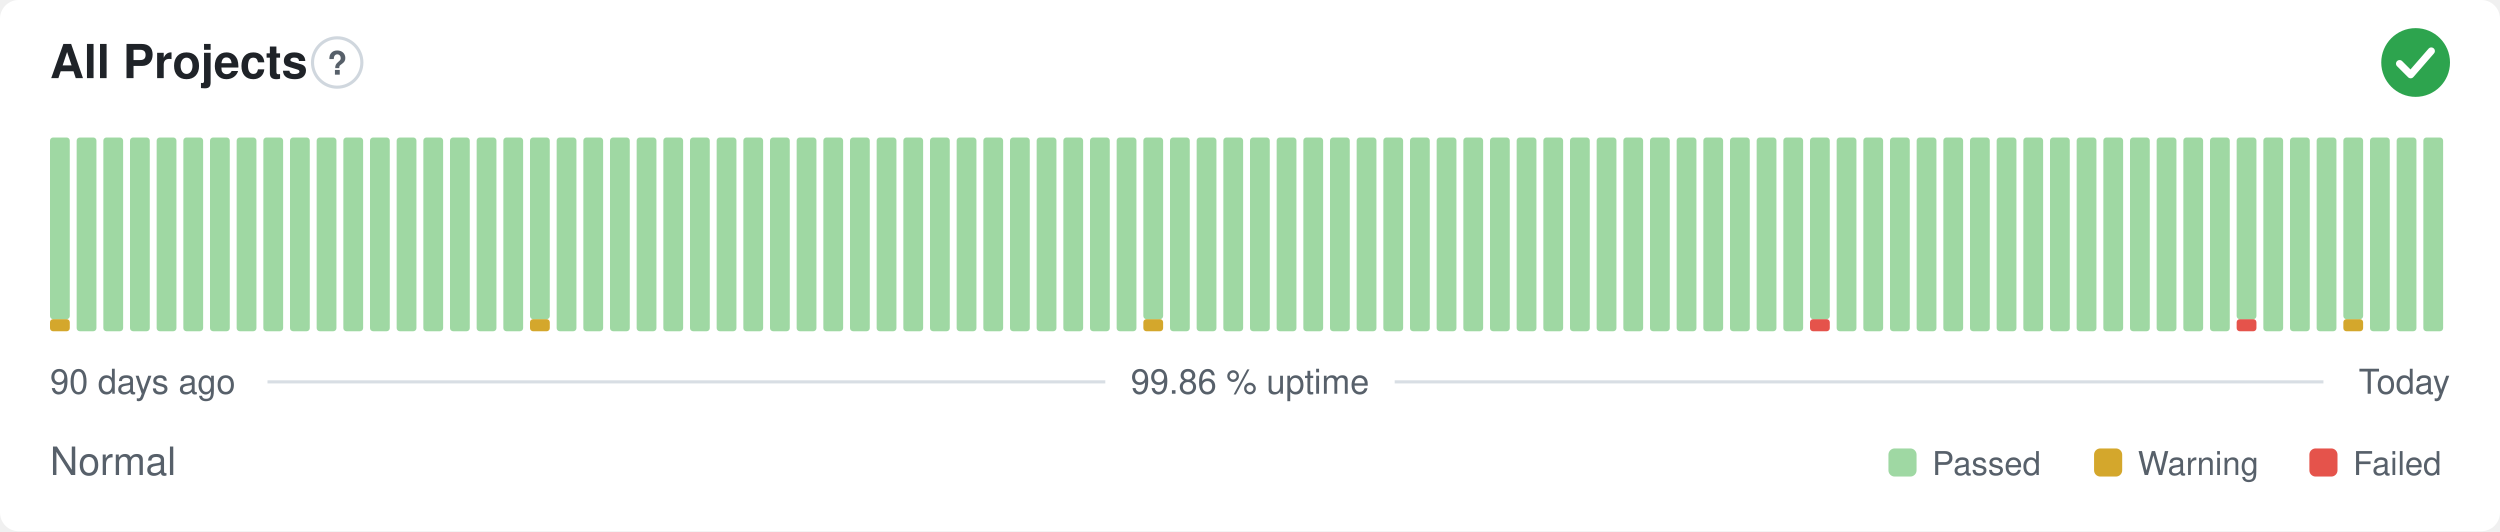
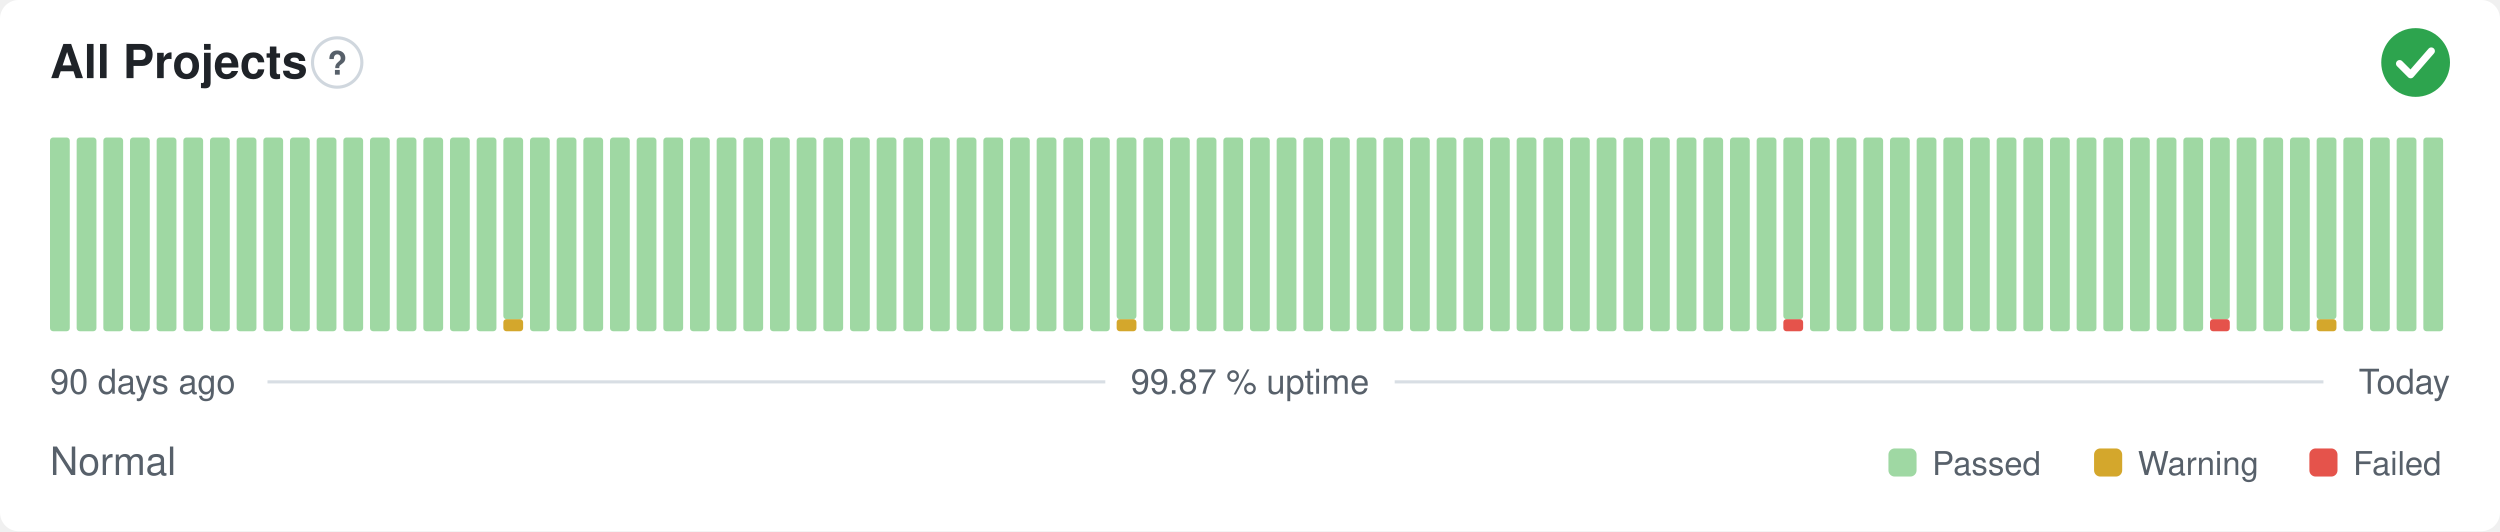
- <svg xmlns="http://www.w3.org/2000/svg" width="800" height="170" viewBox="0 0 800 170" role="img" aria-label="All Projects: Normal, 99.86 % uptime over the last 90 days" font-family="-apple-system,BlinkMacSystemFont,'Segoe UI',Helvetica,Arial,sans-serif">
+ <svg xmlns="http://www.w3.org/2000/svg" width="800" height="170" viewBox="0 0 800 170" role="img" aria-label="All Projects: Normal, 99.87 % uptime over the last 90 days" font-family="-apple-system,BlinkMacSystemFont,'Segoe UI',Helvetica,Arial,sans-serif">
  <style>
    @media (prefers-color-scheme: dark) {
      .bg { fill: #0d1117 }
      .title { fill: #e6edf3 }
      .muted { fill: #8b949e }
      .hint { stroke: #30363d }
      .rule { stroke: #30363d }
      .nodata { fill: #21262d }
    }
  </style>
  <rect class="bg" width="800" height="170" rx="6" fill="#ffffff" />
  <text class="title" x="16" y="25" font-size="15" font-weight="600" fill="#1f2328">All Projects</text>
  <circle class="hint" cx="107.9" cy="20" r="7.9" fill="none" stroke="#d0d7de" stroke-width="1" />
  <text class="muted" x="107.9" y="23.9" text-anchor="middle" font-size="10.4" font-weight="700" fill="#57606a">?</text>
  <circle cx="773" cy="20" r="11" fill="#2da44e" />
  <path d="M767.87 20.37l3.54 3.54 6.60 -7.58" fill="none" stroke="#fff" stroke-width="2.31" stroke-linecap="round" stroke-linejoin="round" />
-   <rect x="16.00" y="102.13" width="6.33" height="3.88" rx="1" fill="#d4a72c" />
-   <rect x="16.00" y="44.00" width="6.33" height="58.13" rx="1" fill="#9fd8a3" />
+   <rect x="16.00" y="44.00" width="6.33" height="62.00" rx="1" fill="#9fd8a3" />
  <rect x="24.53" y="44.00" width="6.33" height="62.00" rx="1" fill="#9fd8a3" />
  <rect x="33.07" y="44.00" width="6.33" height="62.00" rx="1" fill="#9fd8a3" />
  <rect x="41.60" y="44.00" width="6.33" height="62.00" rx="1" fill="#9fd8a3" />
  <rect x="50.13" y="44.00" width="6.33" height="62.00" rx="1" fill="#9fd8a3" />
  <rect x="58.67" y="44.00" width="6.33" height="62.00" rx="1" fill="#9fd8a3" />
  <rect x="67.20" y="44.00" width="6.33" height="62.00" rx="1" fill="#9fd8a3" />
  <rect x="75.73" y="44.00" width="6.33" height="62.00" rx="1" fill="#9fd8a3" />
  <rect x="84.27" y="44.00" width="6.33" height="62.00" rx="1" fill="#9fd8a3" />
  <rect x="92.80" y="44.00" width="6.33" height="62.00" rx="1" fill="#9fd8a3" />
  <rect x="101.33" y="44.00" width="6.33" height="62.00" rx="1" fill="#9fd8a3" />
  <rect x="109.87" y="44.00" width="6.33" height="62.00" rx="1" fill="#9fd8a3" />
  <rect x="118.40" y="44.00" width="6.33" height="62.00" rx="1" fill="#9fd8a3" />
  <rect x="126.93" y="44.00" width="6.33" height="62.00" rx="1" fill="#9fd8a3" />
  <rect x="135.47" y="44.00" width="6.33" height="62.00" rx="1" fill="#9fd8a3" />
  <rect x="144.00" y="44.00" width="6.33" height="62.00" rx="1" fill="#9fd8a3" />
  <rect x="152.53" y="44.00" width="6.33" height="62.00" rx="1" fill="#9fd8a3" />
-   <rect x="161.07" y="44.00" width="6.33" height="62.00" rx="1" fill="#9fd8a3" />
-   <rect x="169.60" y="102.13" width="6.33" height="3.88" rx="1" fill="#d4a72c" />
-   <rect x="169.60" y="44.00" width="6.33" height="58.13" rx="1" fill="#9fd8a3" />
+   <rect x="161.07" y="102.13" width="6.33" height="3.88" rx="1" fill="#d4a72c" />
+   <rect x="161.07" y="44.00" width="6.33" height="58.13" rx="1" fill="#9fd8a3" />
+   <rect x="169.60" y="44.00" width="6.33" height="62.00" rx="1" fill="#9fd8a3" />
  <rect x="178.13" y="44.00" width="6.33" height="62.00" rx="1" fill="#9fd8a3" />
  <rect x="186.67" y="44.00" width="6.33" height="62.00" rx="1" fill="#9fd8a3" />
  <rect x="195.20" y="44.00" width="6.33" height="62.00" rx="1" fill="#9fd8a3" />
  <rect x="203.73" y="44.00" width="6.33" height="62.00" rx="1" fill="#9fd8a3" />
  <rect x="212.27" y="44.00" width="6.33" height="62.00" rx="1" fill="#9fd8a3" />
  <rect x="220.80" y="44.00" width="6.33" height="62.00" rx="1" fill="#9fd8a3" />
  <rect x="229.33" y="44.00" width="6.33" height="62.00" rx="1" fill="#9fd8a3" />
  <rect x="237.87" y="44.00" width="6.33" height="62.00" rx="1" fill="#9fd8a3" />
  <rect x="246.40" y="44.00" width="6.33" height="62.00" rx="1" fill="#9fd8a3" />
  <rect x="254.93" y="44.00" width="6.33" height="62.00" rx="1" fill="#9fd8a3" />
  <rect x="263.47" y="44.00" width="6.33" height="62.00" rx="1" fill="#9fd8a3" />
  <rect x="272.00" y="44.00" width="6.33" height="62.00" rx="1" fill="#9fd8a3" />
  <rect x="280.53" y="44.00" width="6.33" height="62.00" rx="1" fill="#9fd8a3" />
  <rect x="289.07" y="44.00" width="6.33" height="62.00" rx="1" fill="#9fd8a3" />
  <rect x="297.60" y="44.00" width="6.33" height="62.00" rx="1" fill="#9fd8a3" />
  <rect x="306.13" y="44.00" width="6.33" height="62.00" rx="1" fill="#9fd8a3" />
  <rect x="314.67" y="44.00" width="6.33" height="62.00" rx="1" fill="#9fd8a3" />
  <rect x="323.20" y="44.00" width="6.33" height="62.00" rx="1" fill="#9fd8a3" />
  <rect x="331.73" y="44.00" width="6.33" height="62.00" rx="1" fill="#9fd8a3" />
  <rect x="340.27" y="44.00" width="6.33" height="62.00" rx="1" fill="#9fd8a3" />
  <rect x="348.80" y="44.00" width="6.33" height="62.00" rx="1" fill="#9fd8a3" />
-   <rect x="357.33" y="44.00" width="6.33" height="62.00" rx="1" fill="#9fd8a3" />
-   <rect x="365.87" y="102.13" width="6.33" height="3.88" rx="1" fill="#d4a72c" />
-   <rect x="365.87" y="44.00" width="6.33" height="58.13" rx="1" fill="#9fd8a3" />
+   <rect x="357.33" y="102.13" width="6.33" height="3.88" rx="1" fill="#d4a72c" />
+   <rect x="357.33" y="44.00" width="6.33" height="58.13" rx="1" fill="#9fd8a3" />
+   <rect x="365.87" y="44.00" width="6.33" height="62.00" rx="1" fill="#9fd8a3" />
  <rect x="374.40" y="44.00" width="6.33" height="62.00" rx="1" fill="#9fd8a3" />
  <rect x="382.93" y="44.00" width="6.33" height="62.00" rx="1" fill="#9fd8a3" />
  <rect x="391.47" y="44.00" width="6.33" height="62.00" rx="1" fill="#9fd8a3" />
  <rect x="400.00" y="44.00" width="6.33" height="62.00" rx="1" fill="#9fd8a3" />
  <rect x="408.53" y="44.00" width="6.33" height="62.00" rx="1" fill="#9fd8a3" />
  <rect x="417.07" y="44.00" width="6.33" height="62.00" rx="1" fill="#9fd8a3" />
  <rect x="425.60" y="44.00" width="6.33" height="62.00" rx="1" fill="#9fd8a3" />
  <rect x="434.13" y="44.00" width="6.33" height="62.00" rx="1" fill="#9fd8a3" />
  <rect x="442.67" y="44.00" width="6.33" height="62.00" rx="1" fill="#9fd8a3" />
  <rect x="451.20" y="44.00" width="6.33" height="62.00" rx="1" fill="#9fd8a3" />
  <rect x="459.73" y="44.00" width="6.33" height="62.00" rx="1" fill="#9fd8a3" />
  <rect x="468.27" y="44.00" width="6.33" height="62.00" rx="1" fill="#9fd8a3" />
  <rect x="476.80" y="44.00" width="6.33" height="62.00" rx="1" fill="#9fd8a3" />
  <rect x="485.33" y="44.00" width="6.33" height="62.00" rx="1" fill="#9fd8a3" />
  <rect x="493.87" y="44.00" width="6.33" height="62.00" rx="1" fill="#9fd8a3" />
  <rect x="502.40" y="44.00" width="6.33" height="62.00" rx="1" fill="#9fd8a3" />
  <rect x="510.93" y="44.00" width="6.33" height="62.00" rx="1" fill="#9fd8a3" />
  <rect x="519.47" y="44.00" width="6.33" height="62.00" rx="1" fill="#9fd8a3" />
  <rect x="528.00" y="44.00" width="6.33" height="62.00" rx="1" fill="#9fd8a3" />
  <rect x="536.53" y="44.00" width="6.33" height="62.00" rx="1" fill="#9fd8a3" />
  <rect x="545.07" y="44.00" width="6.33" height="62.00" rx="1" fill="#9fd8a3" />
  <rect x="553.60" y="44.00" width="6.33" height="62.00" rx="1" fill="#9fd8a3" />
  <rect x="562.13" y="44.00" width="6.33" height="62.00" rx="1" fill="#9fd8a3" />
-   <rect x="570.67" y="44.00" width="6.33" height="62.00" rx="1" fill="#9fd8a3" />
-   <rect x="579.20" y="102.13" width="6.33" height="3.88" rx="1" fill="#e5534b" />
-   <rect x="579.20" y="44.00" width="6.33" height="58.13" rx="1" fill="#9fd8a3" />
+   <rect x="570.67" y="102.13" width="6.33" height="3.88" rx="1" fill="#e5534b" />
+   <rect x="570.67" y="44.00" width="6.33" height="58.13" rx="1" fill="#9fd8a3" />
+   <rect x="579.20" y="44.00" width="6.33" height="62.00" rx="1" fill="#9fd8a3" />
  <rect x="587.73" y="44.00" width="6.33" height="62.00" rx="1" fill="#9fd8a3" />
  <rect x="596.27" y="44.00" width="6.33" height="62.00" rx="1" fill="#9fd8a3" />
  <rect x="604.80" y="44.00" width="6.33" height="62.00" rx="1" fill="#9fd8a3" />
  <rect x="613.33" y="44.00" width="6.33" height="62.00" rx="1" fill="#9fd8a3" />
  <rect x="621.87" y="44.00" width="6.33" height="62.00" rx="1" fill="#9fd8a3" />
  <rect x="630.40" y="44.00" width="6.33" height="62.00" rx="1" fill="#9fd8a3" />
  <rect x="638.93" y="44.00" width="6.33" height="62.00" rx="1" fill="#9fd8a3" />
  <rect x="647.47" y="44.00" width="6.33" height="62.00" rx="1" fill="#9fd8a3" />
  <rect x="656.00" y="44.00" width="6.33" height="62.00" rx="1" fill="#9fd8a3" />
  <rect x="664.53" y="44.00" width="6.33" height="62.00" rx="1" fill="#9fd8a3" />
  <rect x="673.07" y="44.00" width="6.33" height="62.00" rx="1" fill="#9fd8a3" />
  <rect x="681.60" y="44.00" width="6.33" height="62.00" rx="1" fill="#9fd8a3" />
  <rect x="690.13" y="44.00" width="6.33" height="62.00" rx="1" fill="#9fd8a3" />
  <rect x="698.67" y="44.00" width="6.33" height="62.00" rx="1" fill="#9fd8a3" />
-   <rect x="707.20" y="44.00" width="6.33" height="62.00" rx="1" fill="#9fd8a3" />
-   <rect x="715.73" y="102.13" width="6.33" height="3.88" rx="1" fill="#e5534b" />
-   <rect x="715.73" y="44.00" width="6.33" height="58.13" rx="1" fill="#9fd8a3" />
+   <rect x="707.20" y="102.13" width="6.33" height="3.88" rx="1" fill="#e5534b" />
+   <rect x="707.20" y="44.00" width="6.33" height="58.13" rx="1" fill="#9fd8a3" />
+   <rect x="715.73" y="44.00" width="6.33" height="62.00" rx="1" fill="#9fd8a3" />
  <rect x="724.27" y="44.00" width="6.33" height="62.00" rx="1" fill="#9fd8a3" />
  <rect x="732.80" y="44.00" width="6.33" height="62.00" rx="1" fill="#9fd8a3" />
-   <rect x="741.33" y="44.00" width="6.33" height="62.00" rx="1" fill="#9fd8a3" />
-   <rect x="749.87" y="102.13" width="6.33" height="3.88" rx="1" fill="#d4a72c" />
-   <rect x="749.87" y="44.00" width="6.33" height="58.13" rx="1" fill="#9fd8a3" />
+   <rect x="741.33" y="102.13" width="6.33" height="3.88" rx="1" fill="#d4a72c" />
+   <rect x="741.33" y="44.00" width="6.33" height="58.13" rx="1" fill="#9fd8a3" />
+   <rect x="749.87" y="44.00" width="6.33" height="62.00" rx="1" fill="#9fd8a3" />
  <rect x="758.40" y="44.00" width="6.33" height="62.00" rx="1" fill="#9fd8a3" />
  <rect x="766.93" y="44.00" width="6.33" height="62.00" rx="1" fill="#9fd8a3" />
  <rect x="775.47" y="44.00" width="6.33" height="62.00" rx="1" fill="#9fd8a3" />
  <text class="muted" x="16" y="126" font-size="11" fill="#57606a">90 days ago</text>
-   <text class="muted" x="400" y="126" text-anchor="middle" font-size="11" fill="#57606a">99.86 % uptime</text>
+   <text class="muted" x="400" y="126" text-anchor="middle" font-size="11" fill="#57606a">99.87 % uptime</text>
  <text class="muted" x="784" y="126" text-anchor="end" font-size="11" fill="#57606a">Today</text>
  <line class="rule" x1="85.6" y1="122.2" x2="353.7" y2="122.2" stroke="#d8dee4" stroke-width="1" />
  <line class="rule" x1="446.3" y1="122.2" x2="743.5" y2="122.2" stroke="#d8dee4" stroke-width="1" />
  <text class="muted" x="16" y="152" font-size="12.5" fill="#57606a">Normal</text>
  <rect x="604.3" y="143.5" width="9.0" height="9.0" rx="2" fill="#9fd8a3" />
  <text class="muted" x="618.3" y="152" font-size="10.5" fill="#57606a">Passed</text>
  <rect x="670.1" y="143.5" width="9.0" height="9.0" rx="2" fill="#d4a72c" />
  <text class="muted" x="684.1" y="152" font-size="10.5" fill="#57606a">Warning</text>
  <rect x="739.0" y="143.5" width="9.0" height="9.0" rx="2" fill="#e5534b" />
  <text class="muted" x="753.0" y="152" font-size="10.5" fill="#57606a">Failed</text>
</svg>
